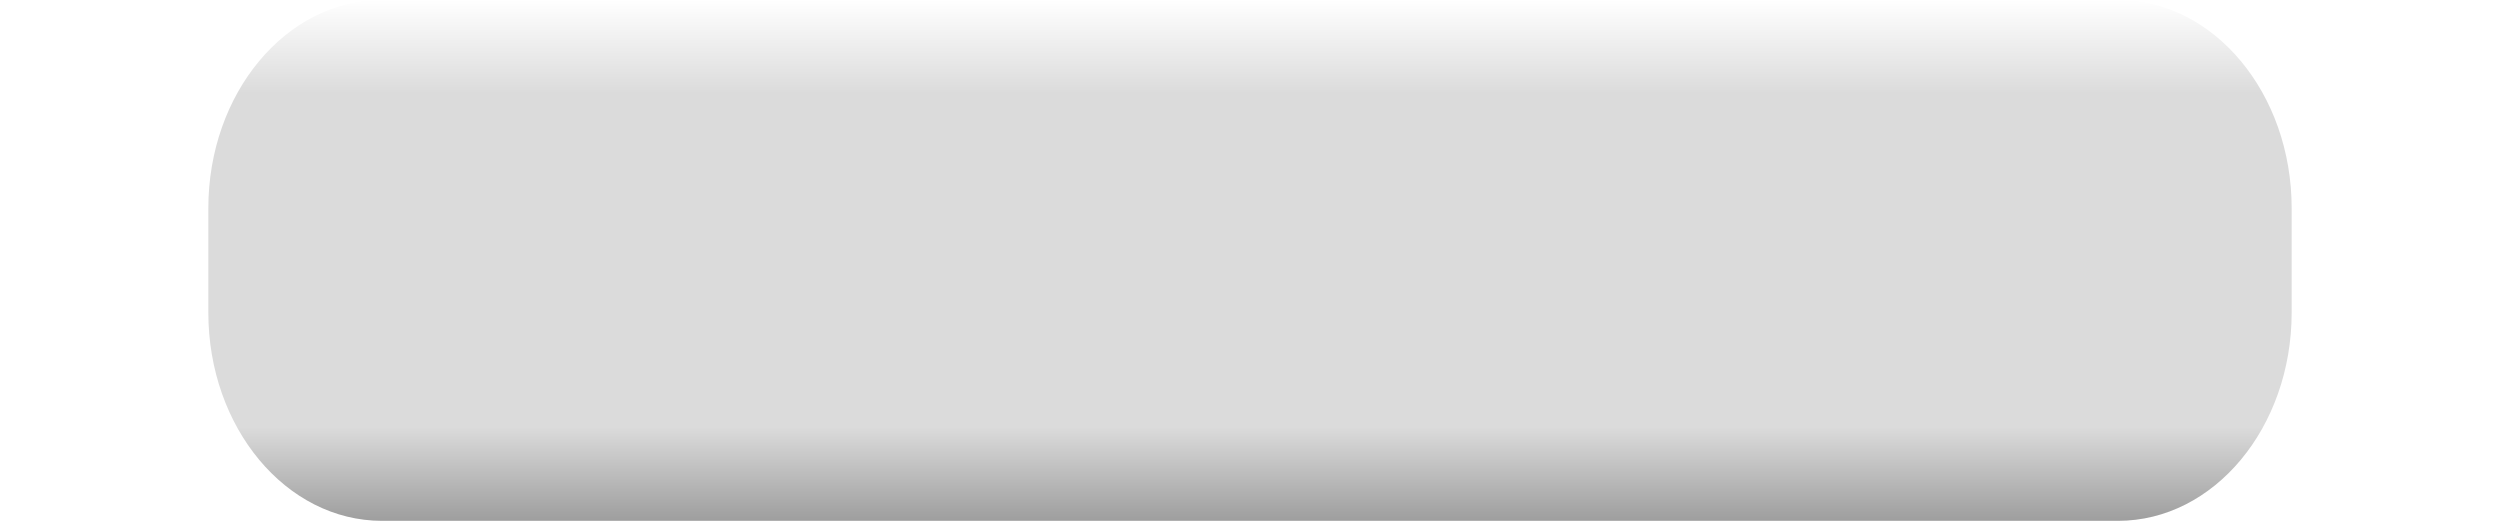
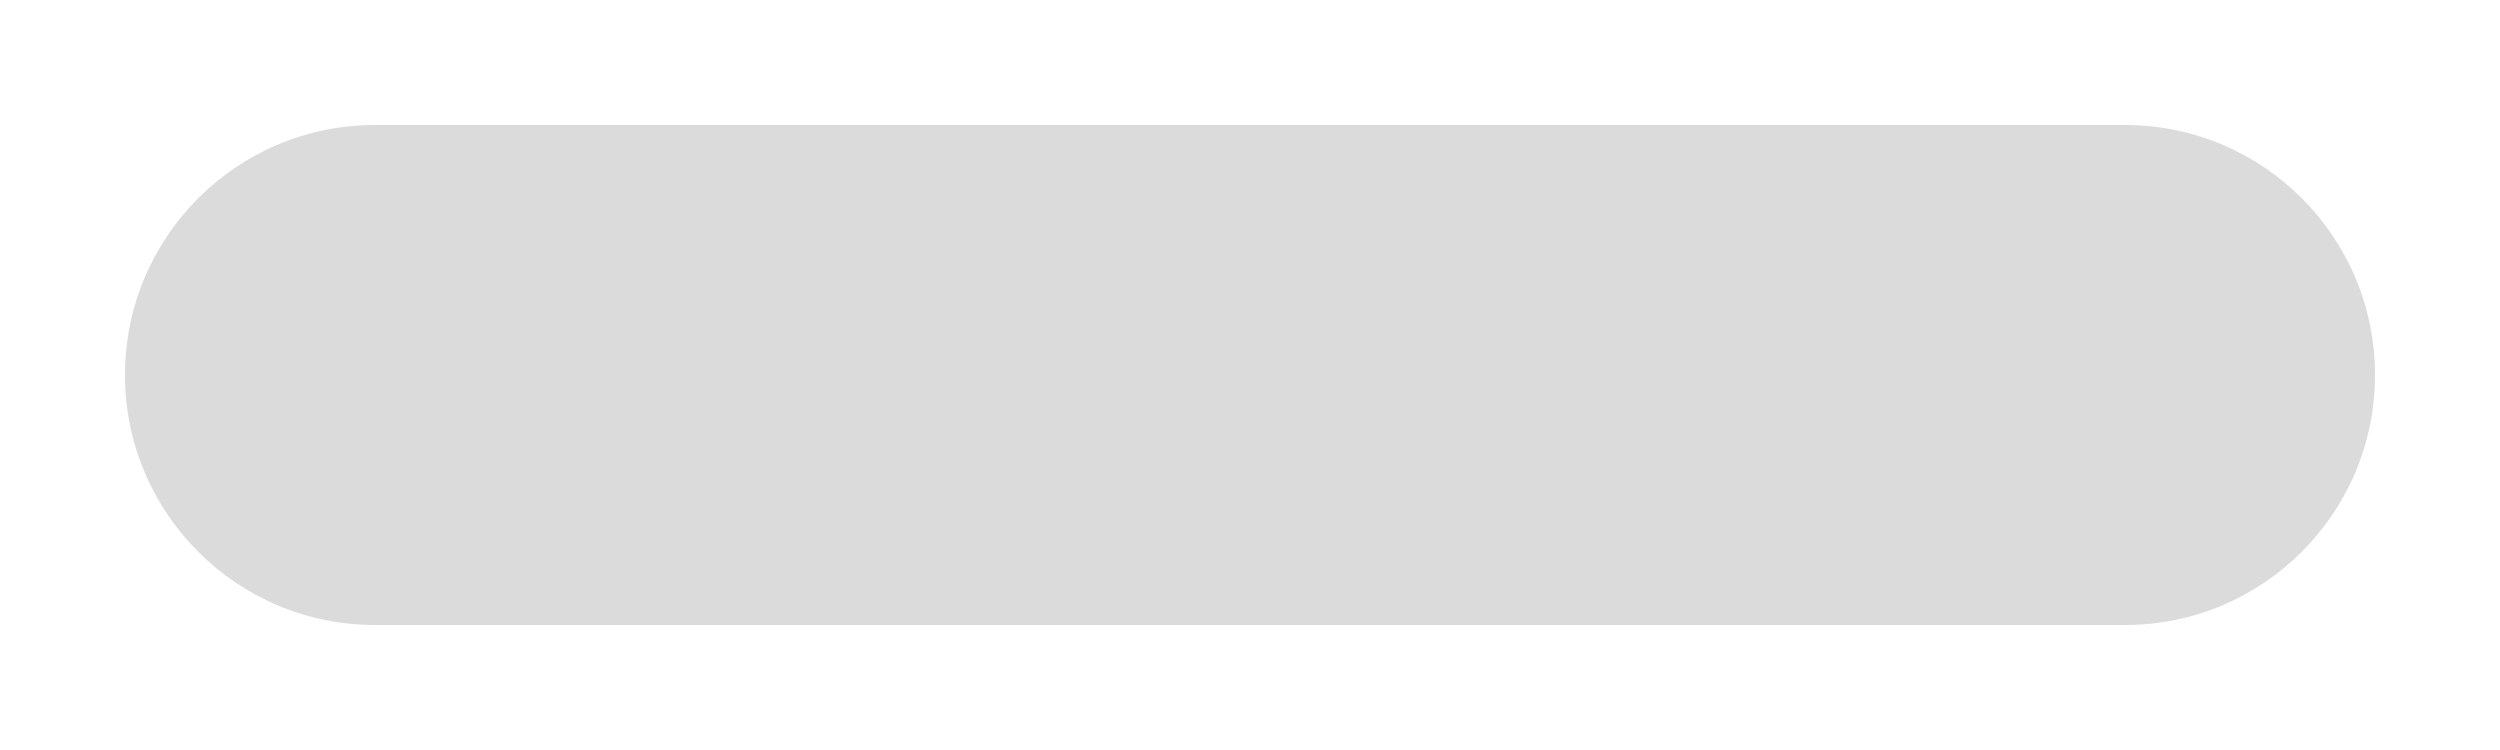
- <svg xmlns="http://www.w3.org/2000/svg" xmlns:xlink="http://www.w3.org/1999/xlink" width="24" height="5" id="svg5926" version="1.1">
-   <defs id="defs5928">
-     <linearGradient xlink:href="#linearGradient5858" id="linearGradient5864" x1="12.501" y1="0" x2="12.501" y2="5" gradientUnits="userSpaceOnUse" />
-     <linearGradient id="linearGradient5858">
-       <stop style="stop-color:#ffffff;stop-opacity:1;" offset="0" id="stop5860" />
-       <stop id="stop5868" offset="0.18" style="stop-color:#dbdbdb;stop-opacity:1;" />
-       <stop id="stop5866" offset="0.82" style="stop-color:#dbdbdb;stop-opacity:1;" />
-       <stop style="stop-color:#9e9e9e;stop-opacity:1;" offset="1" id="stop5862" />
-     </linearGradient>
-     <linearGradient y2="5" x2="12.501" y1="0" x1="12.501" gradientUnits="userSpaceOnUse" id="linearGradient5924" xlink:href="#linearGradient5858" gradientTransform="matrix(0.75,0,0,1,2e-7,1047.362)" />
-   </defs>
-   <g id="layer1" transform="translate(0,-1047.362)">
-     <rect style="fill:url(#linearGradient5924);fill-opacity:1;fill-rule:nonzero;stroke:none" id="rect5348" width="20" height="5" x="2" y="1047.362" rx="1.667" ry="2" />
+ <svg xmlns="http://www.w3.org/2000/svg" width="20" height="6" id="svg3758" version="1.1">
+   <defs id="defs3760" />
+   <g id="layer1" transform="translate(0,-1046.362)">
+     <rect style="color:#000000;fill:#dbdbdb;fill-opacity:1;fill-rule:nonzero;stroke:none;stroke-width:4;marker:none;visibility:visible;display:inline;overflow:visible;enable-background:accumulate" id="rect3766" width="18" height="4" x="1" y="1047.362" rx="2" ry="2" />
  </g>
</svg>
